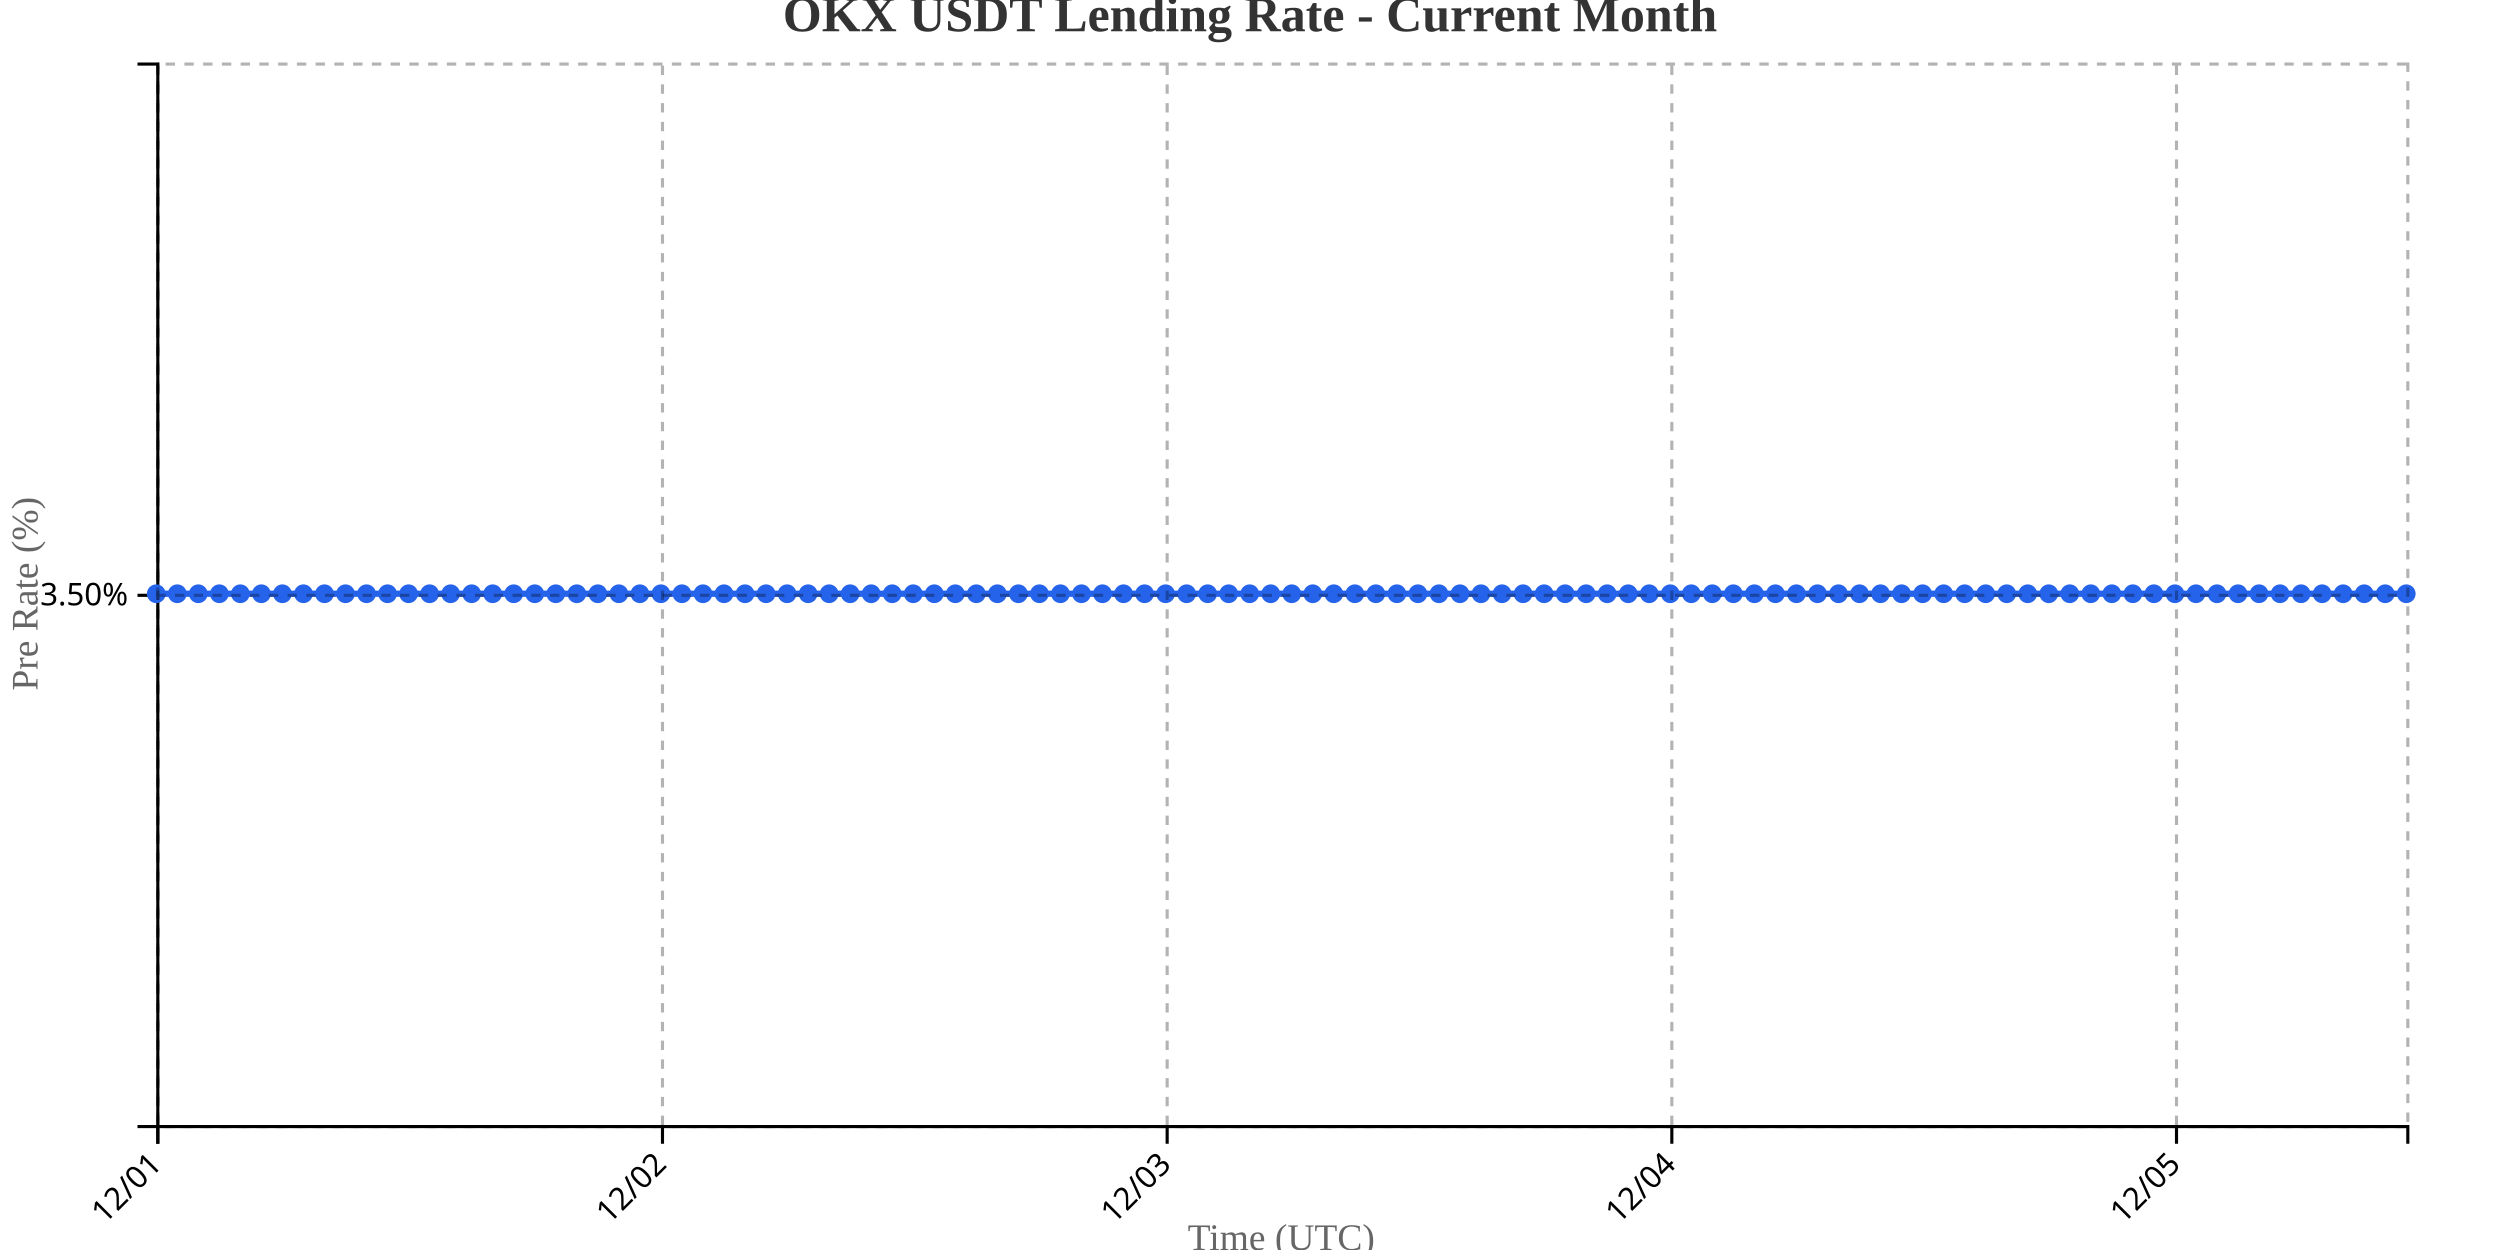
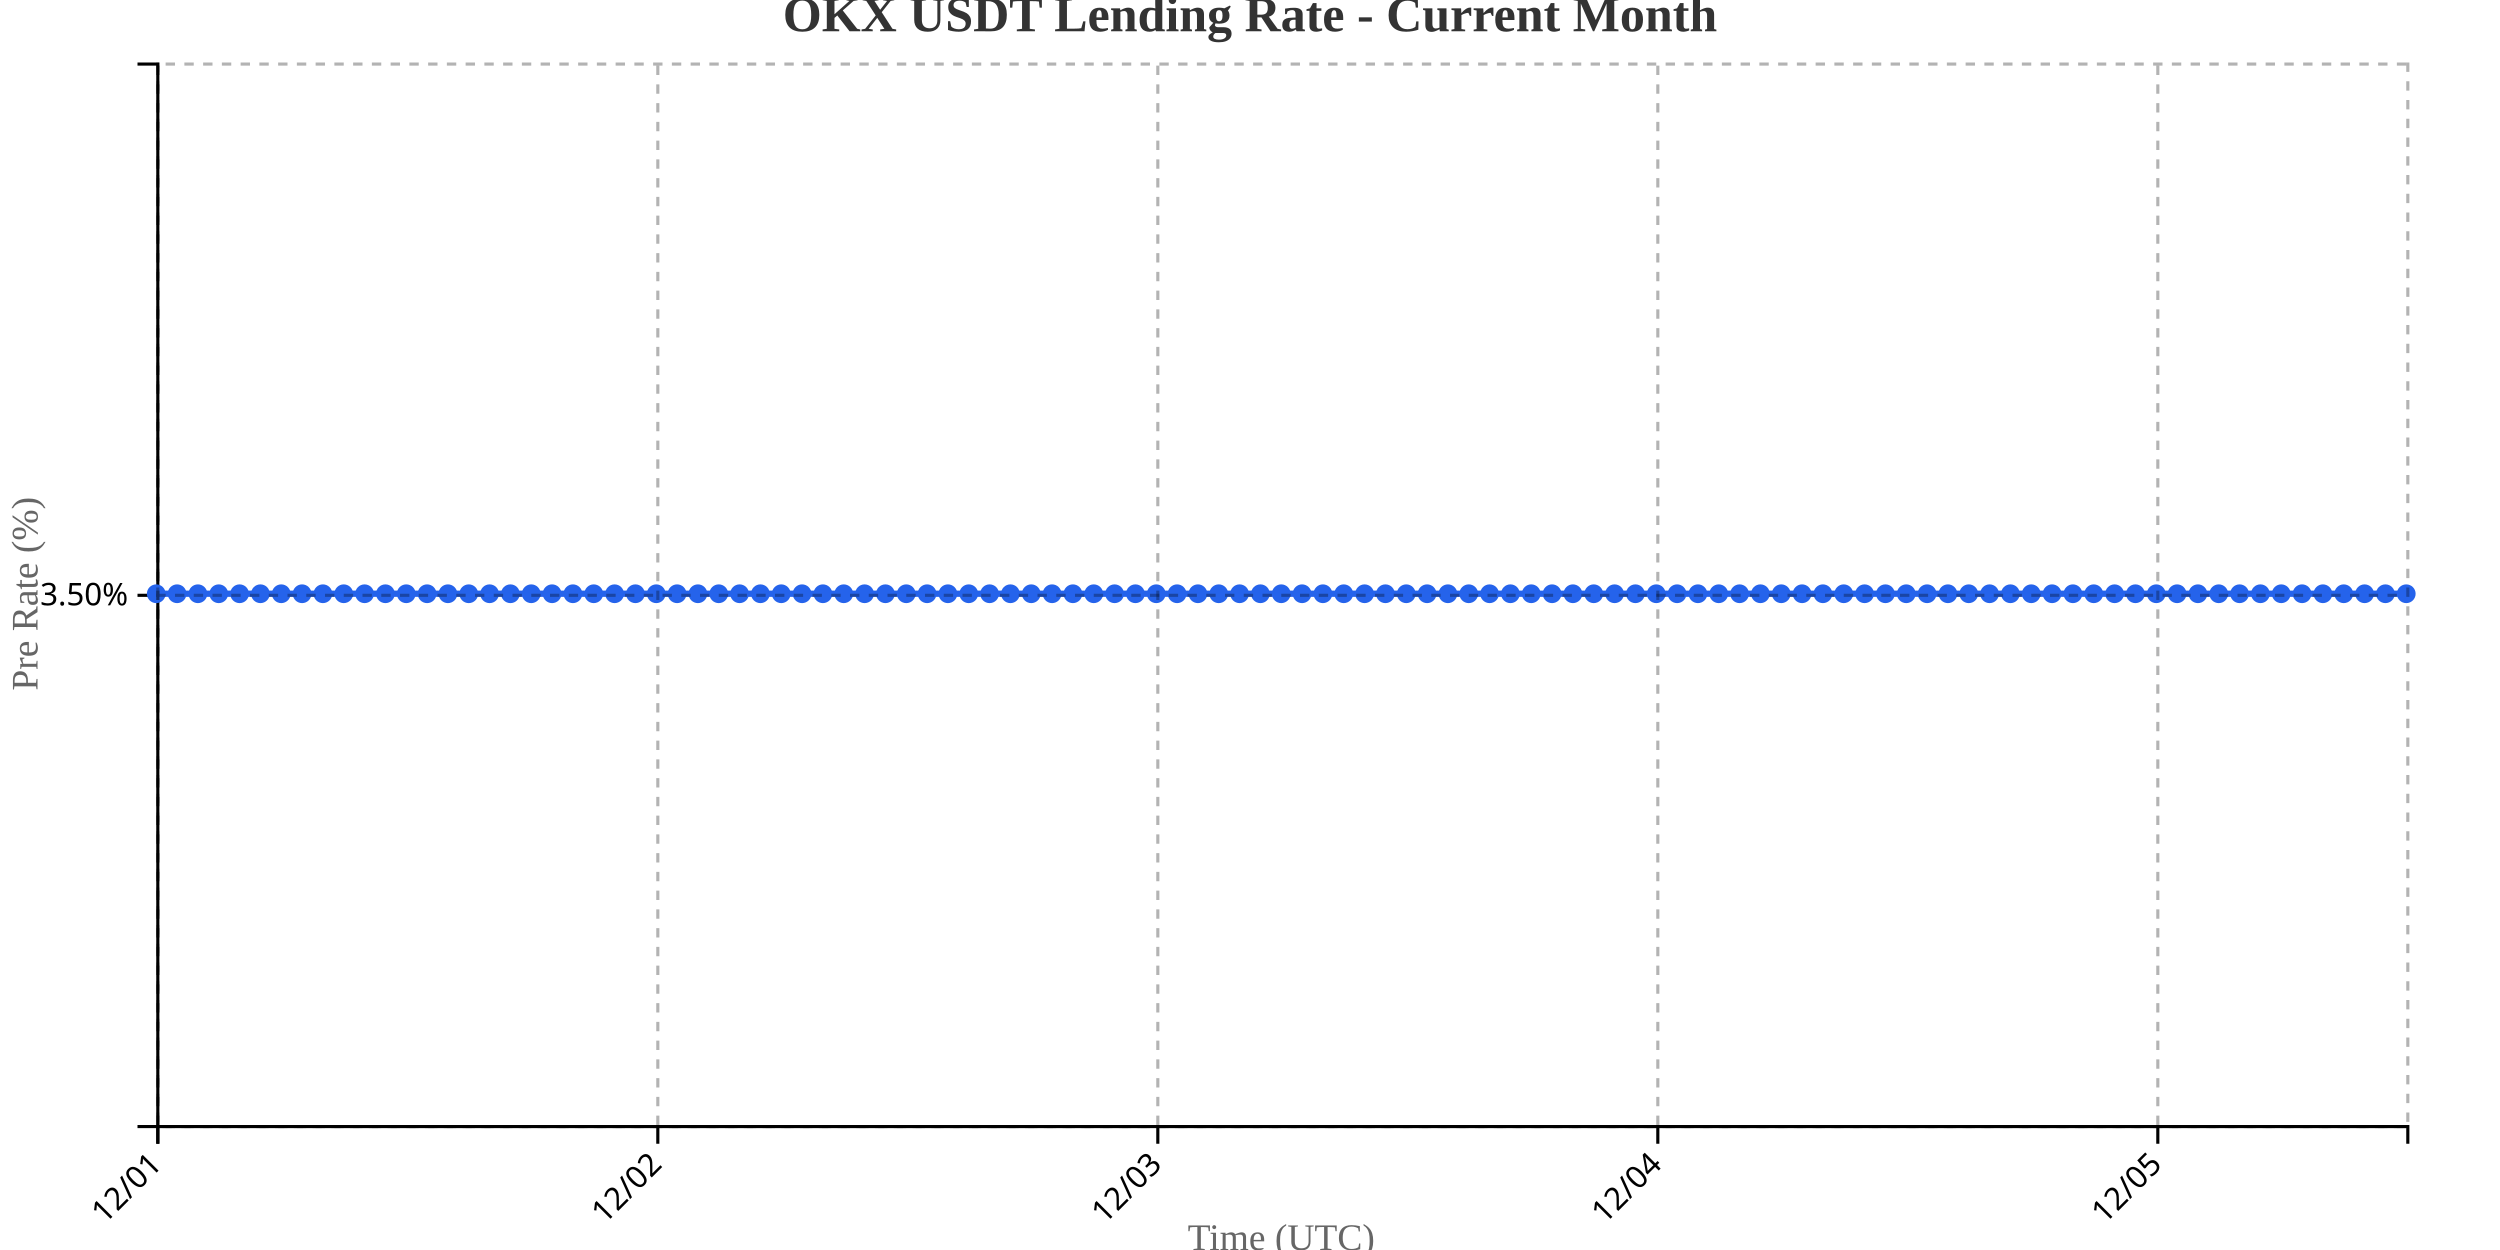
<svg xmlns="http://www.w3.org/2000/svg" width="800" height="400">
  <g transform="translate(50,20)">
    <g transform="translate(0,340)" fill="none" font-size="10" font-family="sans-serif" text-anchor="middle">
      <path class="domain" stroke="currentColor" d="M0.5,6V0.5H720.5V6" />
      <g class="tick" opacity="1" transform="translate(0.5,0)">
        <line stroke="currentColor" y2="6" />
        <text fill="currentColor" y="9" dy=".15em" style="text-anchor: end;" dx="-.8em" transform="rotate(-45)">12/01</text>
      </g>
-       <g class="tick" opacity="1" transform="translate(161.9953,0)">
+       <g class="tick" opacity="1" transform="translate(160.5,0)">
        <line stroke="currentColor" y2="6" />
        <text fill="currentColor" y="9" dy=".15em" style="text-anchor: end;" dx="-.8em" transform="rotate(-45)">12/02</text>
      </g>
-       <g class="tick" opacity="1" transform="translate(323.4907,0)">
+       <g class="tick" opacity="1" transform="translate(320.5,0)">
        <line stroke="currentColor" y2="6" />
        <text fill="currentColor" y="9" dy=".15em" style="text-anchor: end;" dx="-.8em" transform="rotate(-45)">12/03</text>
      </g>
-       <g class="tick" opacity="1" transform="translate(484.986,0)">
+       <g class="tick" opacity="1" transform="translate(480.5,0)">
        <line stroke="currentColor" y2="6" />
        <text fill="currentColor" y="9" dy=".15em" style="text-anchor: end;" dx="-.8em" transform="rotate(-45)">12/04</text>
      </g>
-       <g class="tick" opacity="1" transform="translate(646.4813,0)">
+       <g class="tick" opacity="1" transform="translate(640.5,0)">
        <line stroke="currentColor" y2="6" />
        <text fill="currentColor" y="9" dy=".15em" style="text-anchor: end;" dx="-.8em" transform="rotate(-45)">12/05</text>
      </g>
    </g>
    <g fill="none" font-size="10" font-family="sans-serif" text-anchor="end">
      <path class="domain" stroke="currentColor" d="M-6,340.5H0.5V0.5H-6" />
      <g class="tick" opacity="1" transform="translate(0,170.5)">
        <line stroke="currentColor" x2="-6" />
        <text fill="currentColor" x="-9" dy="0.32em">3.50%</text>
      </g>
    </g>
    <text transform="rotate(-90)" y="-50" x="-170" dy="1em" style="text-anchor: middle; font-size: 12px; fill: #666;">Pre Rate (%)</text>
    <text transform="translate(360, 380)" style="text-anchor: middle; font-size: 12px; fill: #666;">Time (UTC)</text>
-     <path fill="none" stroke="#2563eb" stroke-width="2" d="M0,170C2.243,170,4.486,170,6.729,170C8.972,170,11.215,170,13.458,170C15.701,170,17.944,170,20.187,170C22.43,170,24.673,170,26.916,170C29.159,170,31.402,170,33.645,170C35.888,170,38.131,170,40.374,170C42.617,170,44.86,170,47.103,170C49.346,170,51.589,170,53.832,170C56.075,170,58.318,170,60.561,170C62.804,170,65.047,170,67.29,170C69.533,170,71.776,170,74.019,170C76.262,170,78.505,170,80.748,170C82.991,170,85.234,170,87.477,170C89.72,170,91.963,170,94.206,170C96.449,170,98.692,170,100.935,170C103.178,170,105.421,170,107.664,170C109.907,170,112.15,170,114.393,170C116.636,170,118.879,170,121.121,170C123.364,170,125.607,170,127.85,170C130.093,170,132.336,170,134.579,170C136.822,170,139.065,170,141.308,170C143.551,170,145.794,170,148.037,170C150.28,170,152.523,170,154.766,170C157.009,170,159.252,170,161.495,170C163.738,170,165.981,170,168.224,170C170.467,170,172.71,170,174.953,170C177.196,170,179.439,170,181.682,170C183.925,170,186.168,170,188.411,170C190.654,170,192.897,170,195.14,170C197.383,170,199.626,170,201.869,170C204.112,170,206.355,170,208.598,170C210.841,170,213.084,170,215.327,170C217.57,170,219.813,170,222.056,170C224.299,170,226.542,170,228.785,170C231.028,170,233.271,170,235.514,170C237.757,170,240,170,242.243,170C244.486,170,246.729,170,248.972,170C251.215,170,253.458,170,255.701,170C257.944,170,260.187,170,262.43,170C264.673,170,266.916,170,269.159,170C271.402,170,273.645,170,275.888,170C278.131,170,280.374,170,282.617,170C284.86,170,287.103,170,289.346,170C291.589,170,293.832,170,296.075,170C298.318,170,300.561,170,302.804,170C305.047,170,307.29,170,309.533,170C311.776,170,314.019,170,316.262,170C318.505,170,320.748,170,322.991,170C325.234,170,327.477,170,329.72,170C331.963,170,334.206,170,336.449,170C338.692,170,340.935,170,343.178,170C345.421,170,347.664,170,349.907,170C352.15,170,354.393,170,356.636,170C358.879,170,361.121,170,363.364,170C365.607,170,367.85,170,370.093,170C372.336,170,374.579,170,376.822,170C379.065,170,381.308,170,383.551,170C385.794,170,388.037,170,390.28,170C392.523,170,394.766,170,397.009,170C399.252,170,401.495,170,403.738,170C405.981,170,408.224,170,410.467,170C412.71,170,414.953,170,417.196,170C419.439,170,421.682,170,423.925,170C426.168,170,428.411,170,430.654,170C432.897,170,435.14,170,437.383,170C439.626,170,441.869,170,444.112,170C446.355,170,448.598,170,450.841,170C453.084,170,455.327,170,457.57,170C459.813,170,462.056,170,464.299,170C466.542,170,468.785,170,471.028,170C473.271,170,475.514,170,477.757,170C480,170,482.243,170,484.486,170C486.729,170,488.972,170,491.215,170C493.458,170,495.701,170,497.944,170C500.187,170,502.43,170,504.673,170C506.916,170,509.159,170,511.402,170C513.645,170,515.888,170,518.131,170C520.374,170,522.617,170,524.86,170C527.103,170,529.346,170,531.589,170C533.832,170,536.075,170,538.318,170C540.561,170,542.804,170,545.047,170C547.29,170,549.533,170,551.776,170C554.019,170,556.262,170,558.505,170C560.748,170,562.991,170,565.234,170C567.477,170,569.72,170,571.963,170C574.206,170,576.449,170,578.692,170C580.935,170,583.178,170,585.421,170C587.664,170,589.907,170,592.15,170C594.393,170,596.636,170,598.879,170C601.121,170,603.364,170,605.607,170C607.85,170,610.093,170,612.336,170C614.579,170,616.822,170,619.065,170C621.308,170,623.551,170,625.794,170C628.037,170,630.28,170,632.523,170C634.766,170,637.009,170,639.252,170C641.495,170,643.738,170,645.981,170C648.224,170,650.467,170,652.71,170C654.953,170,657.196,170,659.439,170C661.682,170,663.925,170,666.168,170C668.411,170,670.654,170,672.897,170C675.14,170,677.383,170,679.626,170C681.869,170,684.112,170,686.355,170C688.598,170,690.841,170,693.084,170C695.327,170,697.57,170,699.813,170C702.056,170,704.299,170,706.542,170C708.785,170,711.028,170,713.271,170C715.514,170,717.757,170,720,170" />
+     <path fill="none" stroke="#2563eb" stroke-width="2" d="M0,170C2.222,170,4.444,170,6.667,170C8.889,170,11.111,170,13.333,170C15.556,170,17.778,170,20,170C22.222,170,24.444,170,26.667,170C28.889,170,31.111,170,33.333,170C35.556,170,37.778,170,40,170C42.222,170,44.444,170,46.667,170C48.889,170,51.111,170,53.333,170C55.556,170,57.778,170,60,170C62.222,170,64.444,170,66.667,170C68.889,170,71.111,170,73.333,170C75.556,170,77.778,170,80,170C82.222,170,84.444,170,86.667,170C88.889,170,91.111,170,93.333,170C95.556,170,97.778,170,100,170C102.222,170,104.444,170,106.667,170C108.889,170,111.111,170,113.333,170C115.556,170,117.778,170,120,170C122.222,170,124.444,170,126.667,170C128.889,170,131.111,170,133.333,170C135.556,170,137.778,170,140,170C142.222,170,144.444,170,146.667,170C148.889,170,151.111,170,153.333,170C155.556,170,157.778,170,160,170C162.222,170,164.444,170,166.667,170C168.889,170,171.111,170,173.333,170C175.556,170,177.778,170,180,170C182.222,170,184.444,170,186.667,170C188.889,170,191.111,170,193.333,170C195.556,170,197.778,170,200,170C202.222,170,204.444,170,206.667,170C208.889,170,211.111,170,213.333,170C215.556,170,217.778,170,220,170C222.222,170,224.444,170,226.667,170C228.889,170,231.111,170,233.333,170C235.556,170,237.778,170,240,170C242.222,170,244.444,170,246.667,170C248.889,170,251.111,170,253.333,170C255.556,170,257.778,170,260,170C262.222,170,264.444,170,266.667,170C268.889,170,271.111,170,273.333,170C275.556,170,277.778,170,280,170C282.222,170,284.444,170,286.667,170C288.889,170,291.111,170,293.333,170C295.556,170,297.778,170,300,170C302.222,170,304.444,170,306.667,170C308.889,170,311.111,170,313.333,170C315.556,170,317.778,170,320,170C322.222,170,324.444,170,326.667,170C328.889,170,331.111,170,333.333,170C335.556,170,337.778,170,340,170C342.222,170,344.444,170,346.667,170C348.889,170,351.111,170,353.333,170C355.556,170,357.778,170,360,170C362.222,170,364.444,170,366.667,170C368.889,170,371.111,170,373.333,170C375.556,170,377.778,170,380,170C382.222,170,384.444,170,386.667,170C388.889,170,391.111,170,393.333,170C395.556,170,397.778,170,400,170C402.222,170,404.444,170,406.667,170C408.889,170,411.111,170,413.333,170C415.556,170,417.778,170,420,170C422.222,170,424.444,170,426.667,170C428.889,170,431.111,170,433.333,170C435.556,170,437.778,170,440,170C442.222,170,444.444,170,446.667,170C448.889,170,451.111,170,453.333,170C455.556,170,457.778,170,460,170C462.222,170,464.444,170,466.667,170C468.889,170,471.111,170,473.333,170C475.556,170,477.778,170,480,170C482.222,170,484.444,170,486.667,170C488.889,170,491.111,170,493.333,170C495.556,170,497.778,170,500,170C502.222,170,504.444,170,506.667,170C508.889,170,511.111,170,513.333,170C515.556,170,517.778,170,520,170C522.222,170,524.444,170,526.667,170C528.889,170,531.111,170,533.333,170C535.556,170,537.778,170,540,170C542.222,170,544.444,170,546.667,170C548.889,170,551.111,170,553.333,170C555.556,170,557.778,170,560,170C562.222,170,564.444,170,566.667,170C568.889,170,571.111,170,573.333,170C575.556,170,577.778,170,580,170C582.222,170,584.444,170,586.667,170C588.889,170,591.111,170,593.333,170C595.556,170,597.778,170,600,170C602.222,170,604.444,170,606.667,170C608.889,170,611.111,170,613.333,170C615.556,170,617.778,170,620,170C622.222,170,624.444,170,626.667,170C628.889,170,631.111,170,633.333,170C635.556,170,637.778,170,640,170C642.222,170,644.444,170,646.667,170C648.889,170,651.111,170,653.333,170C655.556,170,657.778,170,660,170C662.222,170,664.444,170,666.667,170C668.889,170,671.111,170,673.333,170C675.556,170,677.778,170,680,170C682.222,170,684.444,170,686.667,170C688.889,170,691.111,170,693.333,170C695.556,170,697.778,170,700,170C702.222,170,704.444,170,706.667,170C708.889,170,711.111,170,713.333,170C715.556,170,717.778,170,720,170" />
    <circle class="dot" cx="0" cy="170" r="3" fill="#2563eb" />
-     <circle class="dot" cx="6.729" cy="170" r="3" fill="#2563eb" />
-     <circle class="dot" cx="13.458" cy="170" r="3" fill="#2563eb" />
-     <circle class="dot" cx="20.187" cy="170" r="3" fill="#2563eb" />
-     <circle class="dot" cx="26.916" cy="170" r="3" fill="#2563eb" />
-     <circle class="dot" cx="33.645" cy="170" r="3" fill="#2563eb" />
-     <circle class="dot" cx="40.374" cy="170" r="3" fill="#2563eb" />
-     <circle class="dot" cx="47.103" cy="170" r="3" fill="#2563eb" />
-     <circle class="dot" cx="53.832" cy="170" r="3" fill="#2563eb" />
-     <circle class="dot" cx="60.561" cy="170" r="3" fill="#2563eb" />
-     <circle class="dot" cx="67.29" cy="170" r="3" fill="#2563eb" />
-     <circle class="dot" cx="74.019" cy="170" r="3" fill="#2563eb" />
-     <circle class="dot" cx="80.748" cy="170" r="3" fill="#2563eb" />
-     <circle class="dot" cx="87.477" cy="170" r="3" fill="#2563eb" />
-     <circle class="dot" cx="94.206" cy="170" r="3" fill="#2563eb" />
-     <circle class="dot" cx="100.935" cy="170" r="3" fill="#2563eb" />
-     <circle class="dot" cx="107.664" cy="170" r="3" fill="#2563eb" />
-     <circle class="dot" cx="114.393" cy="170" r="3" fill="#2563eb" />
-     <circle class="dot" cx="121.121" cy="170" r="3" fill="#2563eb" />
-     <circle class="dot" cx="127.85" cy="170" r="3" fill="#2563eb" />
-     <circle class="dot" cx="134.579" cy="170" r="3" fill="#2563eb" />
-     <circle class="dot" cx="141.308" cy="170" r="3" fill="#2563eb" />
-     <circle class="dot" cx="148.037" cy="170" r="3" fill="#2563eb" />
-     <circle class="dot" cx="154.766" cy="170" r="3" fill="#2563eb" />
-     <circle class="dot" cx="161.495" cy="170" r="3" fill="#2563eb" />
-     <circle class="dot" cx="168.224" cy="170" r="3" fill="#2563eb" />
-     <circle class="dot" cx="174.953" cy="170" r="3" fill="#2563eb" />
-     <circle class="dot" cx="181.682" cy="170" r="3" fill="#2563eb" />
-     <circle class="dot" cx="188.411" cy="170" r="3" fill="#2563eb" />
-     <circle class="dot" cx="195.14" cy="170" r="3" fill="#2563eb" />
-     <circle class="dot" cx="201.869" cy="170" r="3" fill="#2563eb" />
-     <circle class="dot" cx="208.598" cy="170" r="3" fill="#2563eb" />
-     <circle class="dot" cx="215.327" cy="170" r="3" fill="#2563eb" />
-     <circle class="dot" cx="222.056" cy="170" r="3" fill="#2563eb" />
-     <circle class="dot" cx="228.785" cy="170" r="3" fill="#2563eb" />
-     <circle class="dot" cx="235.514" cy="170" r="3" fill="#2563eb" />
-     <circle class="dot" cx="242.243" cy="170" r="3" fill="#2563eb" />
-     <circle class="dot" cx="248.972" cy="170" r="3" fill="#2563eb" />
-     <circle class="dot" cx="255.701" cy="170" r="3" fill="#2563eb" />
-     <circle class="dot" cx="262.43" cy="170" r="3" fill="#2563eb" />
-     <circle class="dot" cx="269.159" cy="170" r="3" fill="#2563eb" />
-     <circle class="dot" cx="275.888" cy="170" r="3" fill="#2563eb" />
-     <circle class="dot" cx="282.617" cy="170" r="3" fill="#2563eb" />
-     <circle class="dot" cx="289.346" cy="170" r="3" fill="#2563eb" />
-     <circle class="dot" cx="296.075" cy="170" r="3" fill="#2563eb" />
-     <circle class="dot" cx="302.804" cy="170" r="3" fill="#2563eb" />
-     <circle class="dot" cx="309.533" cy="170" r="3" fill="#2563eb" />
-     <circle class="dot" cx="316.262" cy="170" r="3" fill="#2563eb" />
-     <circle class="dot" cx="322.991" cy="170" r="3" fill="#2563eb" />
-     <circle class="dot" cx="329.72" cy="170" r="3" fill="#2563eb" />
-     <circle class="dot" cx="336.449" cy="170" r="3" fill="#2563eb" />
-     <circle class="dot" cx="343.178" cy="170" r="3" fill="#2563eb" />
-     <circle class="dot" cx="349.907" cy="170" r="3" fill="#2563eb" />
-     <circle class="dot" cx="356.636" cy="170" r="3" fill="#2563eb" />
-     <circle class="dot" cx="363.364" cy="170" r="3" fill="#2563eb" />
-     <circle class="dot" cx="370.093" cy="170" r="3" fill="#2563eb" />
-     <circle class="dot" cx="376.822" cy="170" r="3" fill="#2563eb" />
-     <circle class="dot" cx="383.551" cy="170" r="3" fill="#2563eb" />
-     <circle class="dot" cx="390.28" cy="170" r="3" fill="#2563eb" />
-     <circle class="dot" cx="397.009" cy="170" r="3" fill="#2563eb" />
-     <circle class="dot" cx="403.738" cy="170" r="3" fill="#2563eb" />
-     <circle class="dot" cx="410.467" cy="170" r="3" fill="#2563eb" />
-     <circle class="dot" cx="417.196" cy="170" r="3" fill="#2563eb" />
-     <circle class="dot" cx="423.925" cy="170" r="3" fill="#2563eb" />
-     <circle class="dot" cx="430.654" cy="170" r="3" fill="#2563eb" />
-     <circle class="dot" cx="437.383" cy="170" r="3" fill="#2563eb" />
-     <circle class="dot" cx="444.112" cy="170" r="3" fill="#2563eb" />
-     <circle class="dot" cx="450.841" cy="170" r="3" fill="#2563eb" />
-     <circle class="dot" cx="457.57" cy="170" r="3" fill="#2563eb" />
-     <circle class="dot" cx="464.299" cy="170" r="3" fill="#2563eb" />
-     <circle class="dot" cx="471.028" cy="170" r="3" fill="#2563eb" />
-     <circle class="dot" cx="477.757" cy="170" r="3" fill="#2563eb" />
-     <circle class="dot" cx="484.486" cy="170" r="3" fill="#2563eb" />
-     <circle class="dot" cx="491.215" cy="170" r="3" fill="#2563eb" />
-     <circle class="dot" cx="497.944" cy="170" r="3" fill="#2563eb" />
-     <circle class="dot" cx="504.673" cy="170" r="3" fill="#2563eb" />
-     <circle class="dot" cx="511.402" cy="170" r="3" fill="#2563eb" />
-     <circle class="dot" cx="518.131" cy="170" r="3" fill="#2563eb" />
-     <circle class="dot" cx="524.86" cy="170" r="3" fill="#2563eb" />
-     <circle class="dot" cx="531.589" cy="170" r="3" fill="#2563eb" />
-     <circle class="dot" cx="538.318" cy="170" r="3" fill="#2563eb" />
-     <circle class="dot" cx="545.047" cy="170" r="3" fill="#2563eb" />
-     <circle class="dot" cx="551.776" cy="170" r="3" fill="#2563eb" />
-     <circle class="dot" cx="558.505" cy="170" r="3" fill="#2563eb" />
-     <circle class="dot" cx="565.234" cy="170" r="3" fill="#2563eb" />
-     <circle class="dot" cx="571.963" cy="170" r="3" fill="#2563eb" />
-     <circle class="dot" cx="578.692" cy="170" r="3" fill="#2563eb" />
-     <circle class="dot" cx="585.421" cy="170" r="3" fill="#2563eb" />
-     <circle class="dot" cx="592.15" cy="170" r="3" fill="#2563eb" />
-     <circle class="dot" cx="598.879" cy="170" r="3" fill="#2563eb" />
-     <circle class="dot" cx="605.607" cy="170" r="3" fill="#2563eb" />
-     <circle class="dot" cx="612.336" cy="170" r="3" fill="#2563eb" />
-     <circle class="dot" cx="619.065" cy="170" r="3" fill="#2563eb" />
-     <circle class="dot" cx="625.794" cy="170" r="3" fill="#2563eb" />
-     <circle class="dot" cx="632.523" cy="170" r="3" fill="#2563eb" />
-     <circle class="dot" cx="639.252" cy="170" r="3" fill="#2563eb" />
-     <circle class="dot" cx="645.981" cy="170" r="3" fill="#2563eb" />
-     <circle class="dot" cx="652.71" cy="170" r="3" fill="#2563eb" />
-     <circle class="dot" cx="659.439" cy="170" r="3" fill="#2563eb" />
-     <circle class="dot" cx="666.168" cy="170" r="3" fill="#2563eb" />
-     <circle class="dot" cx="672.897" cy="170" r="3" fill="#2563eb" />
-     <circle class="dot" cx="679.626" cy="170" r="3" fill="#2563eb" />
-     <circle class="dot" cx="686.355" cy="170" r="3" fill="#2563eb" />
-     <circle class="dot" cx="693.084" cy="170" r="3" fill="#2563eb" />
-     <circle class="dot" cx="699.813" cy="170" r="3" fill="#2563eb" />
-     <circle class="dot" cx="706.542" cy="170" r="3" fill="#2563eb" />
-     <circle class="dot" cx="713.271" cy="170" r="3" fill="#2563eb" />
+     <circle class="dot" cx="6.667" cy="170" r="3" fill="#2563eb" />
+     <circle class="dot" cx="13.333" cy="170" r="3" fill="#2563eb" />
+     <circle class="dot" cx="20" cy="170" r="3" fill="#2563eb" />
+     <circle class="dot" cx="26.667" cy="170" r="3" fill="#2563eb" />
+     <circle class="dot" cx="33.333" cy="170" r="3" fill="#2563eb" />
+     <circle class="dot" cx="40" cy="170" r="3" fill="#2563eb" />
+     <circle class="dot" cx="46.667" cy="170" r="3" fill="#2563eb" />
+     <circle class="dot" cx="53.333" cy="170" r="3" fill="#2563eb" />
+     <circle class="dot" cx="60" cy="170" r="3" fill="#2563eb" />
+     <circle class="dot" cx="66.667" cy="170" r="3" fill="#2563eb" />
+     <circle class="dot" cx="73.333" cy="170" r="3" fill="#2563eb" />
+     <circle class="dot" cx="80" cy="170" r="3" fill="#2563eb" />
+     <circle class="dot" cx="86.667" cy="170" r="3" fill="#2563eb" />
+     <circle class="dot" cx="93.333" cy="170" r="3" fill="#2563eb" />
+     <circle class="dot" cx="100" cy="170" r="3" fill="#2563eb" />
+     <circle class="dot" cx="106.667" cy="170" r="3" fill="#2563eb" />
+     <circle class="dot" cx="113.333" cy="170" r="3" fill="#2563eb" />
+     <circle class="dot" cx="120" cy="170" r="3" fill="#2563eb" />
+     <circle class="dot" cx="126.667" cy="170" r="3" fill="#2563eb" />
+     <circle class="dot" cx="133.333" cy="170" r="3" fill="#2563eb" />
+     <circle class="dot" cx="140" cy="170" r="3" fill="#2563eb" />
+     <circle class="dot" cx="146.667" cy="170" r="3" fill="#2563eb" />
+     <circle class="dot" cx="153.333" cy="170" r="3" fill="#2563eb" />
+     <circle class="dot" cx="160" cy="170" r="3" fill="#2563eb" />
+     <circle class="dot" cx="166.667" cy="170" r="3" fill="#2563eb" />
+     <circle class="dot" cx="173.333" cy="170" r="3" fill="#2563eb" />
+     <circle class="dot" cx="180" cy="170" r="3" fill="#2563eb" />
+     <circle class="dot" cx="186.667" cy="170" r="3" fill="#2563eb" />
+     <circle class="dot" cx="193.333" cy="170" r="3" fill="#2563eb" />
+     <circle class="dot" cx="200" cy="170" r="3" fill="#2563eb" />
+     <circle class="dot" cx="206.667" cy="170" r="3" fill="#2563eb" />
+     <circle class="dot" cx="213.333" cy="170" r="3" fill="#2563eb" />
+     <circle class="dot" cx="220" cy="170" r="3" fill="#2563eb" />
+     <circle class="dot" cx="226.667" cy="170" r="3" fill="#2563eb" />
+     <circle class="dot" cx="233.333" cy="170" r="3" fill="#2563eb" />
+     <circle class="dot" cx="240" cy="170" r="3" fill="#2563eb" />
+     <circle class="dot" cx="246.667" cy="170" r="3" fill="#2563eb" />
+     <circle class="dot" cx="253.333" cy="170" r="3" fill="#2563eb" />
+     <circle class="dot" cx="260" cy="170" r="3" fill="#2563eb" />
+     <circle class="dot" cx="266.667" cy="170" r="3" fill="#2563eb" />
+     <circle class="dot" cx="273.333" cy="170" r="3" fill="#2563eb" />
+     <circle class="dot" cx="280" cy="170" r="3" fill="#2563eb" />
+     <circle class="dot" cx="286.667" cy="170" r="3" fill="#2563eb" />
+     <circle class="dot" cx="293.333" cy="170" r="3" fill="#2563eb" />
+     <circle class="dot" cx="300" cy="170" r="3" fill="#2563eb" />
+     <circle class="dot" cx="306.667" cy="170" r="3" fill="#2563eb" />
+     <circle class="dot" cx="313.333" cy="170" r="3" fill="#2563eb" />
+     <circle class="dot" cx="320" cy="170" r="3" fill="#2563eb" />
+     <circle class="dot" cx="326.667" cy="170" r="3" fill="#2563eb" />
+     <circle class="dot" cx="333.333" cy="170" r="3" fill="#2563eb" />
+     <circle class="dot" cx="340" cy="170" r="3" fill="#2563eb" />
+     <circle class="dot" cx="346.667" cy="170" r="3" fill="#2563eb" />
+     <circle class="dot" cx="353.333" cy="170" r="3" fill="#2563eb" />
+     <circle class="dot" cx="360" cy="170" r="3" fill="#2563eb" />
+     <circle class="dot" cx="366.667" cy="170" r="3" fill="#2563eb" />
+     <circle class="dot" cx="373.333" cy="170" r="3" fill="#2563eb" />
+     <circle class="dot" cx="380" cy="170" r="3" fill="#2563eb" />
+     <circle class="dot" cx="386.667" cy="170" r="3" fill="#2563eb" />
+     <circle class="dot" cx="393.333" cy="170" r="3" fill="#2563eb" />
+     <circle class="dot" cx="400" cy="170" r="3" fill="#2563eb" />
+     <circle class="dot" cx="406.667" cy="170" r="3" fill="#2563eb" />
+     <circle class="dot" cx="413.333" cy="170" r="3" fill="#2563eb" />
+     <circle class="dot" cx="420" cy="170" r="3" fill="#2563eb" />
+     <circle class="dot" cx="426.667" cy="170" r="3" fill="#2563eb" />
+     <circle class="dot" cx="433.333" cy="170" r="3" fill="#2563eb" />
+     <circle class="dot" cx="440" cy="170" r="3" fill="#2563eb" />
+     <circle class="dot" cx="446.667" cy="170" r="3" fill="#2563eb" />
+     <circle class="dot" cx="453.333" cy="170" r="3" fill="#2563eb" />
+     <circle class="dot" cx="460" cy="170" r="3" fill="#2563eb" />
+     <circle class="dot" cx="466.667" cy="170" r="3" fill="#2563eb" />
+     <circle class="dot" cx="473.333" cy="170" r="3" fill="#2563eb" />
+     <circle class="dot" cx="480" cy="170" r="3" fill="#2563eb" />
+     <circle class="dot" cx="486.667" cy="170" r="3" fill="#2563eb" />
+     <circle class="dot" cx="493.333" cy="170" r="3" fill="#2563eb" />
+     <circle class="dot" cx="500" cy="170" r="3" fill="#2563eb" />
+     <circle class="dot" cx="506.667" cy="170" r="3" fill="#2563eb" />
+     <circle class="dot" cx="513.333" cy="170" r="3" fill="#2563eb" />
+     <circle class="dot" cx="520" cy="170" r="3" fill="#2563eb" />
+     <circle class="dot" cx="526.667" cy="170" r="3" fill="#2563eb" />
+     <circle class="dot" cx="533.333" cy="170" r="3" fill="#2563eb" />
+     <circle class="dot" cx="540" cy="170" r="3" fill="#2563eb" />
+     <circle class="dot" cx="546.667" cy="170" r="3" fill="#2563eb" />
+     <circle class="dot" cx="553.333" cy="170" r="3" fill="#2563eb" />
+     <circle class="dot" cx="560" cy="170" r="3" fill="#2563eb" />
+     <circle class="dot" cx="566.667" cy="170" r="3" fill="#2563eb" />
+     <circle class="dot" cx="573.333" cy="170" r="3" fill="#2563eb" />
+     <circle class="dot" cx="580" cy="170" r="3" fill="#2563eb" />
+     <circle class="dot" cx="586.667" cy="170" r="3" fill="#2563eb" />
+     <circle class="dot" cx="593.333" cy="170" r="3" fill="#2563eb" />
+     <circle class="dot" cx="600" cy="170" r="3" fill="#2563eb" />
+     <circle class="dot" cx="606.667" cy="170" r="3" fill="#2563eb" />
+     <circle class="dot" cx="613.333" cy="170" r="3" fill="#2563eb" />
+     <circle class="dot" cx="620" cy="170" r="3" fill="#2563eb" />
+     <circle class="dot" cx="626.667" cy="170" r="3" fill="#2563eb" />
+     <circle class="dot" cx="633.333" cy="170" r="3" fill="#2563eb" />
+     <circle class="dot" cx="640" cy="170" r="3" fill="#2563eb" />
+     <circle class="dot" cx="646.667" cy="170" r="3" fill="#2563eb" />
+     <circle class="dot" cx="653.333" cy="170" r="3" fill="#2563eb" />
+     <circle class="dot" cx="660" cy="170" r="3" fill="#2563eb" />
+     <circle class="dot" cx="666.667" cy="170" r="3" fill="#2563eb" />
+     <circle class="dot" cx="673.333" cy="170" r="3" fill="#2563eb" />
+     <circle class="dot" cx="680" cy="170" r="3" fill="#2563eb" />
+     <circle class="dot" cx="686.667" cy="170" r="3" fill="#2563eb" />
+     <circle class="dot" cx="693.333" cy="170" r="3" fill="#2563eb" />
+     <circle class="dot" cx="700" cy="170" r="3" fill="#2563eb" />
+     <circle class="dot" cx="706.667" cy="170" r="3" fill="#2563eb" />
+     <circle class="dot" cx="713.333" cy="170" r="3" fill="#2563eb" />
    <circle class="dot" cx="720" cy="170" r="3" fill="#2563eb" />
    <g class="grid" transform="translate(0,340)" fill="none" font-size="10" font-family="sans-serif" text-anchor="middle" style="stroke-dasharray: 3,3; opacity: 0.3;">
      <path class="domain" stroke="currentColor" d="M0.5,-340V0.5H720.5V-340" />
      <g class="tick" opacity="1" transform="translate(0.5,0)">
        <line stroke="currentColor" y2="-340" />
        <text fill="currentColor" y="3" dy="0.71em" />
      </g>
-       <g class="tick" opacity="1" transform="translate(161.9953,0)">
+       <g class="tick" opacity="1" transform="translate(160.5,0)">
        <line stroke="currentColor" y2="-340" />
        <text fill="currentColor" y="3" dy="0.71em" />
      </g>
-       <g class="tick" opacity="1" transform="translate(323.4907,0)">
+       <g class="tick" opacity="1" transform="translate(320.5,0)">
        <line stroke="currentColor" y2="-340" />
        <text fill="currentColor" y="3" dy="0.71em" />
      </g>
-       <g class="tick" opacity="1" transform="translate(484.986,0)">
+       <g class="tick" opacity="1" transform="translate(480.5,0)">
        <line stroke="currentColor" y2="-340" />
        <text fill="currentColor" y="3" dy="0.71em" />
      </g>
-       <g class="tick" opacity="1" transform="translate(646.4813,0)">
+       <g class="tick" opacity="1" transform="translate(640.5,0)">
        <line stroke="currentColor" y2="-340" />
        <text fill="currentColor" y="3" dy="0.71em" />
      </g>
    </g>
    <g class="grid" fill="none" font-size="10" font-family="sans-serif" text-anchor="end" style="stroke-dasharray: 3,3; opacity: 0.3;">
      <path class="domain" stroke="currentColor" d="M720,340.5H0.5V0.5H720" />
      <g class="tick" opacity="1" transform="translate(0,170.5)">
        <line stroke="currentColor" x2="720" />
        <text fill="currentColor" x="-3" dy="0.32em" />
      </g>
    </g>
  </g>
  <text x="400" y="10" text-anchor="middle" style="font-size: 16px; font-weight: bold; fill: #333;">OKX USDT Lending Rate - Current Month</text>
</svg>
